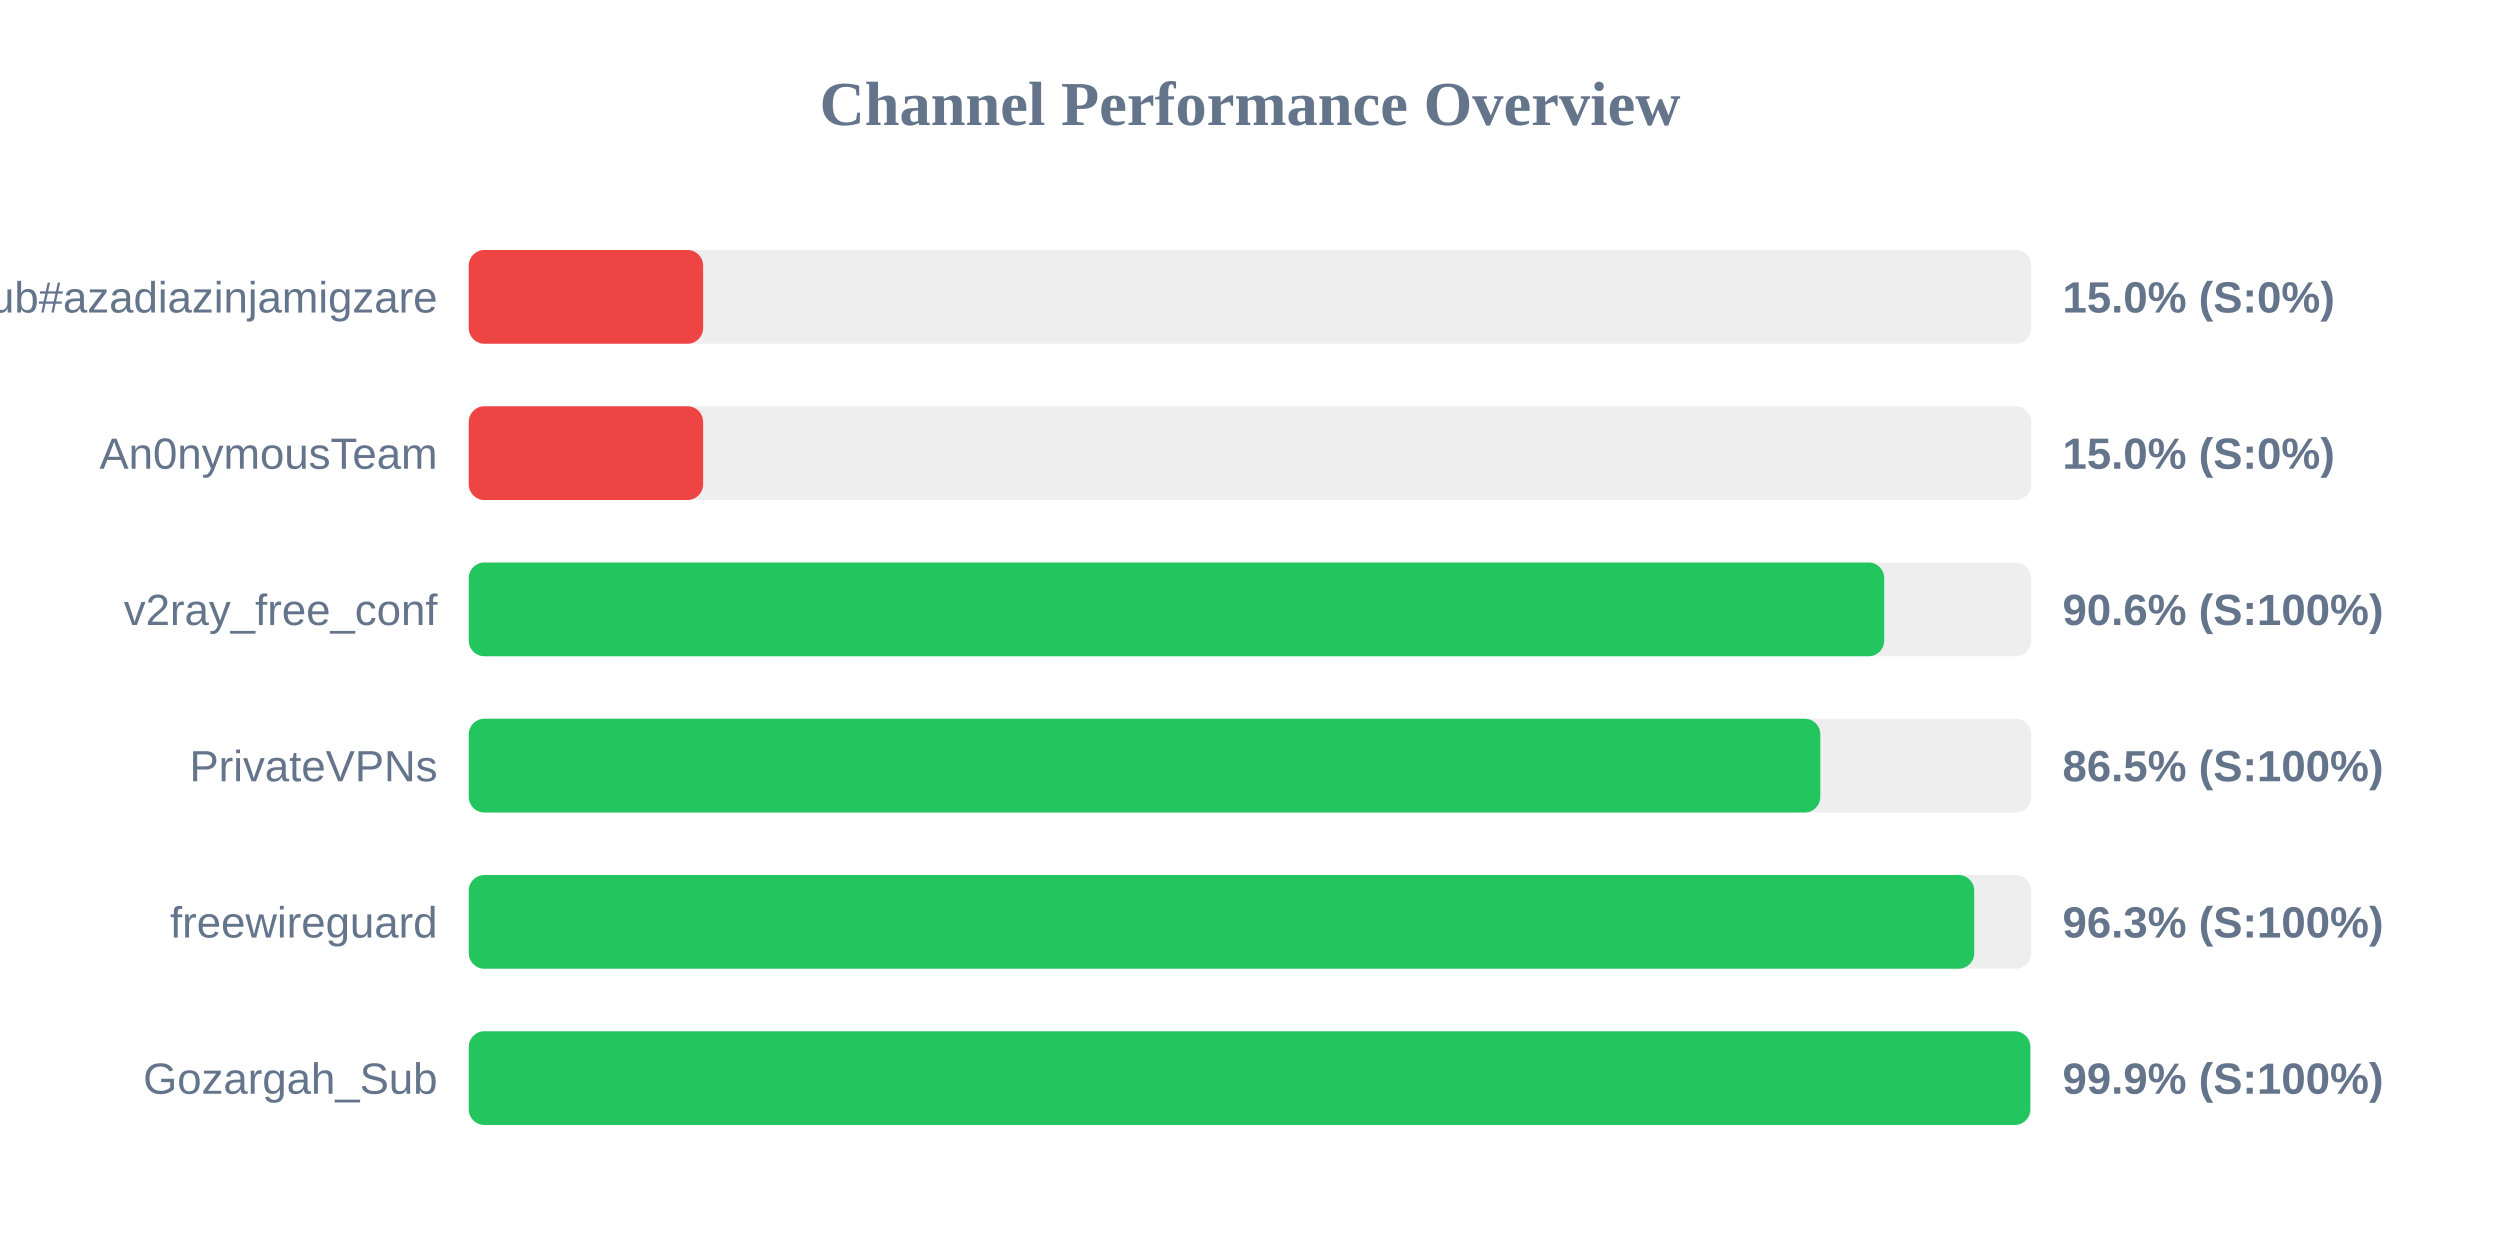
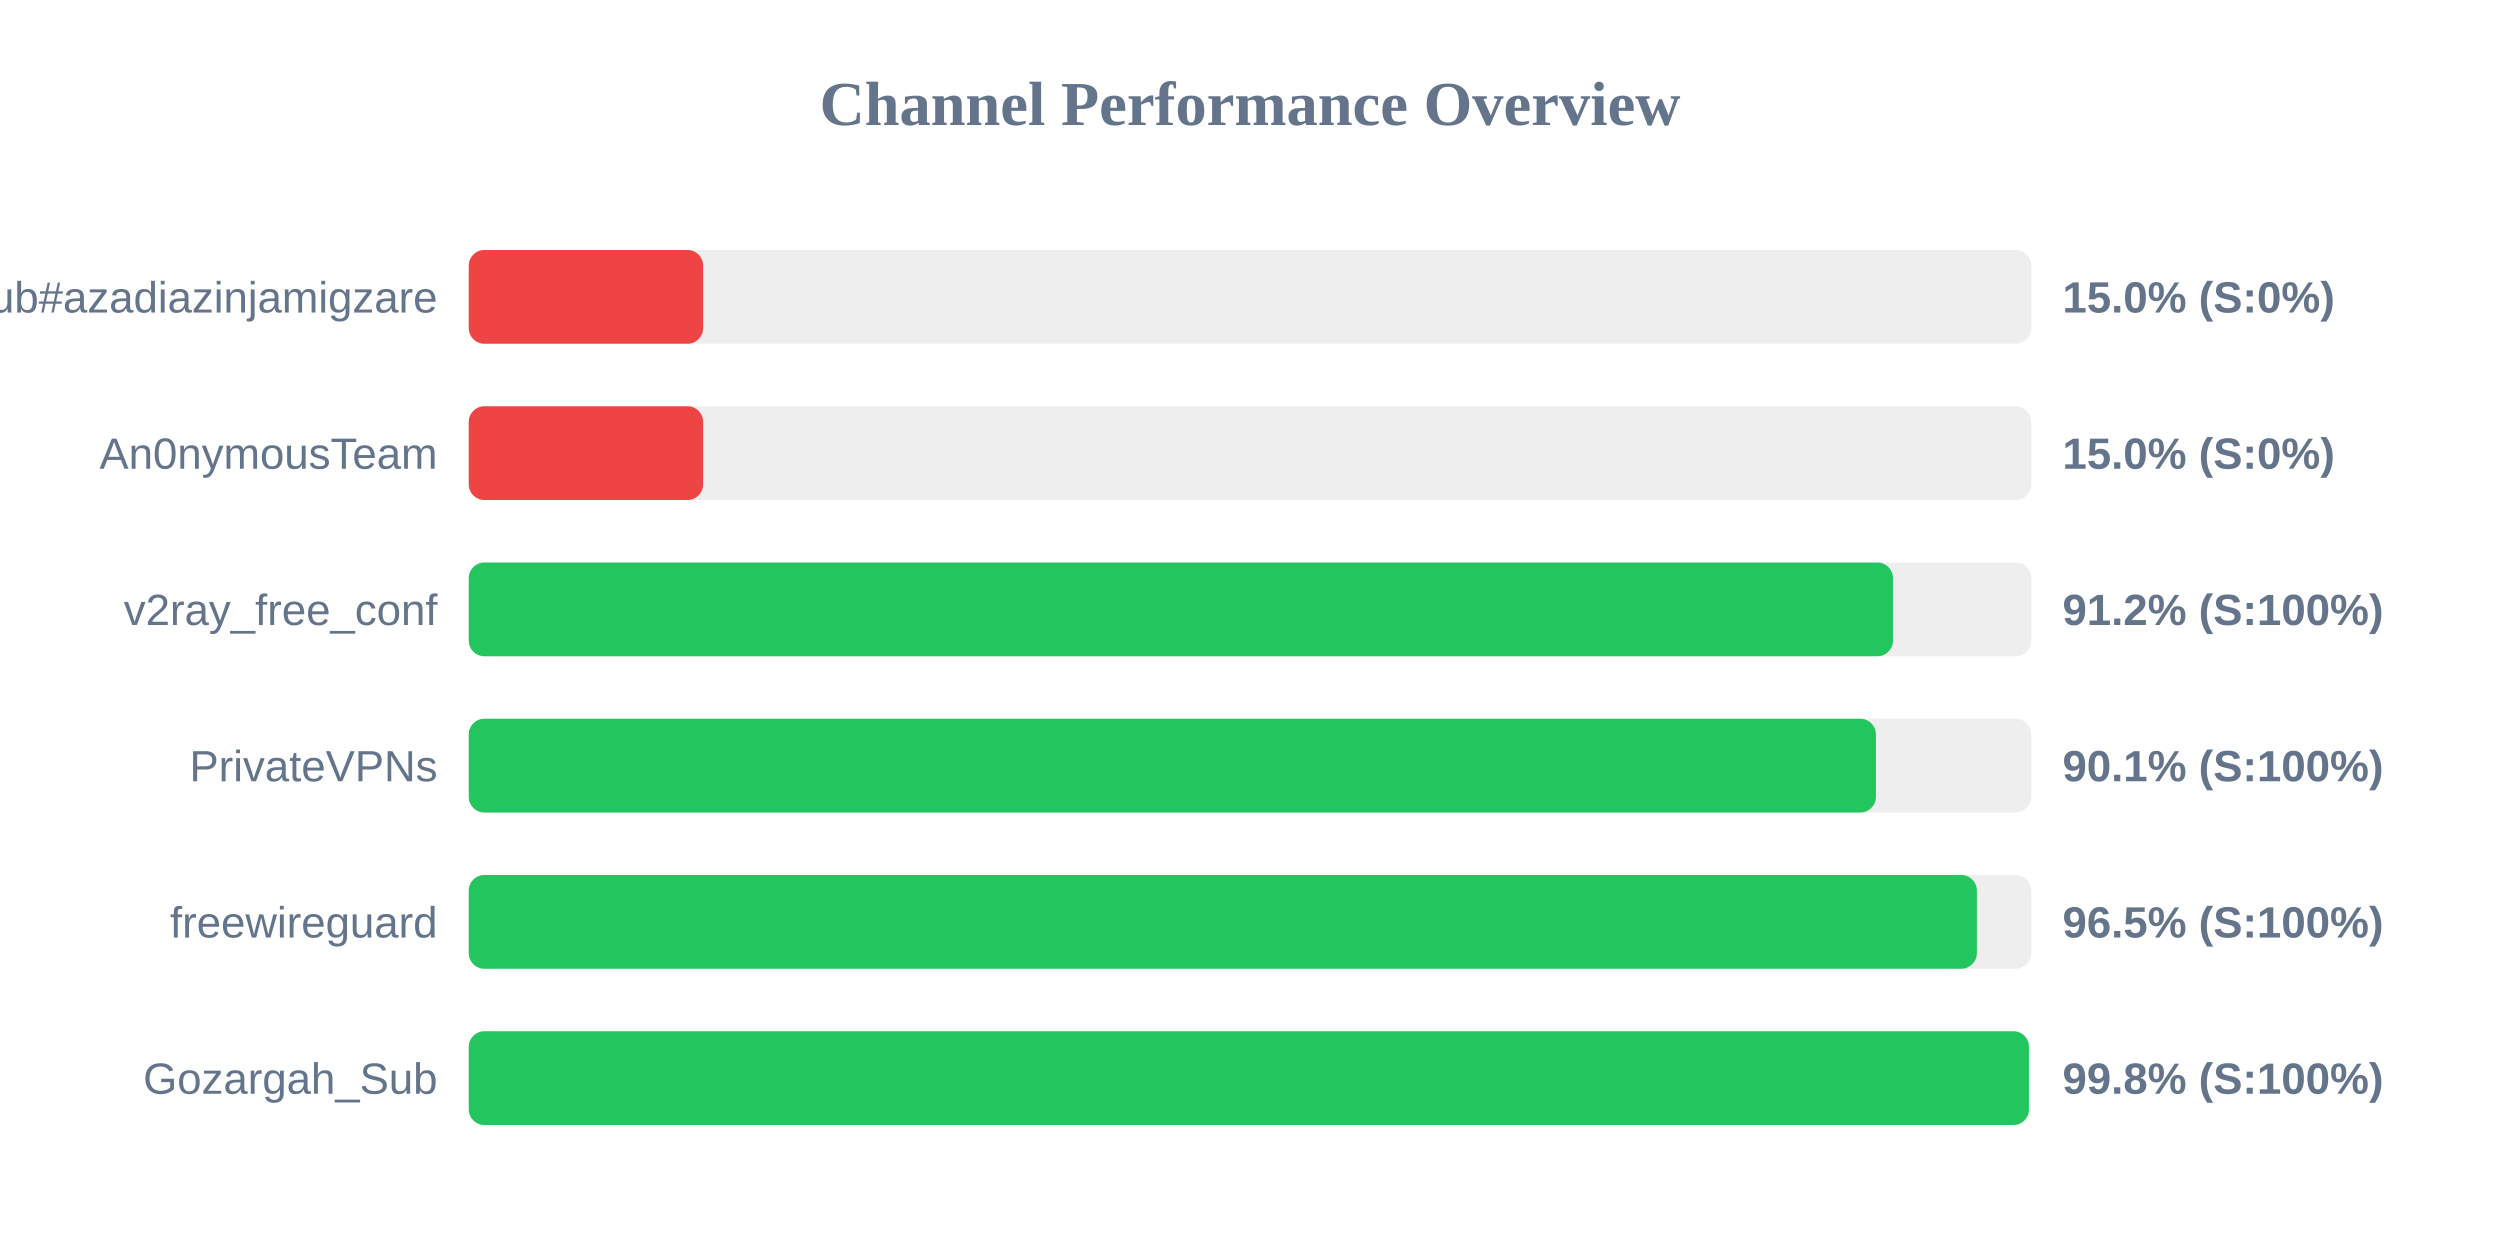
<svg xmlns="http://www.w3.org/2000/svg" width="800" height="400" version="1.1">
  <style>
        .row { font: 14px Arial; fill: #64748b; }
        .score { font: bold 14px Arial; fill: #64748b; }
    </style>
  <text x="400" y="40" text-anchor="middle" font-size="20px" font-weight="bold" fill="#64748b">Channel Performance Overview</text>
  <rect x="150" y="80" width="500" height="30" fill="#eee" rx="5" />
  <rect x="150" y="80" width="75.0" height="30" fill="#ef4444" rx="5" />
  <text x="140" y="100" text-anchor="end" class="row">Sub#azadiazinjamigzare</text>
  <text x="660" y="100" text-anchor="start" class="score">15.0% (S:0%)</text>
  <rect x="150" y="130" width="500" height="30" fill="#eee" rx="5" />
  <rect x="150" y="130" width="75.0" height="30" fill="#ef4444" rx="5" />
  <text x="140" y="150" text-anchor="end" class="row">An0nymousTeam</text>
  <text x="660" y="150" text-anchor="start" class="score">15.0% (S:0%)</text>
  <rect x="150" y="180" width="500" height="30" fill="#eee" rx="5" />
-   <rect x="150" y="180" width="452.95" height="30" fill="#22c55e" rx="5" />
+   <rect x="150" y="180" width="455.75" height="30" fill="#22c55e" rx="5" />
  <text x="140" y="200" text-anchor="end" class="row">v2ray_free_conf</text>
-   <text x="660" y="200" text-anchor="start" class="score">90.6% (S:100%)</text>
+   <text x="660" y="200" text-anchor="start" class="score">91.2% (S:100%)</text>
  <rect x="150" y="230" width="500" height="30" fill="#eee" rx="5" />
-   <rect x="150" y="230" width="432.5" height="30" fill="#22c55e" rx="5" />
+   <rect x="150" y="230" width="450.3" height="30" fill="#22c55e" rx="5" />
  <text x="140" y="250" text-anchor="end" class="row">PrivateVPNs</text>
-   <text x="660" y="250" text-anchor="start" class="score">86.5% (S:100%)</text>
+   <text x="660" y="250" text-anchor="start" class="score">90.1% (S:100%)</text>
  <rect x="150" y="280" width="500" height="30" fill="#eee" rx="5" />
-   <rect x="150" y="280" width="481.75" height="30" fill="#22c55e" rx="5" />
+   <rect x="150" y="280" width="482.6" height="30" fill="#22c55e" rx="5" />
  <text x="140" y="300" text-anchor="end" class="row">freewireguard</text>
-   <text x="660" y="300" text-anchor="start" class="score">96.3% (S:100%)</text>
+   <text x="660" y="300" text-anchor="start" class="score">96.5% (S:100%)</text>
  <rect x="150" y="330" width="500" height="30" fill="#eee" rx="5" />
-   <rect x="150" y="330" width="499.7" height="30" fill="#22c55e" rx="5" />
+   <rect x="150" y="330" width="499.25" height="30" fill="#22c55e" rx="5" />
  <text x="140" y="350" text-anchor="end" class="row">Gozargah_Sub</text>
-   <text x="660" y="350" text-anchor="start" class="score">99.9% (S:100%)</text>
+   <text x="660" y="350" text-anchor="start" class="score">99.8% (S:100%)</text>
</svg>
